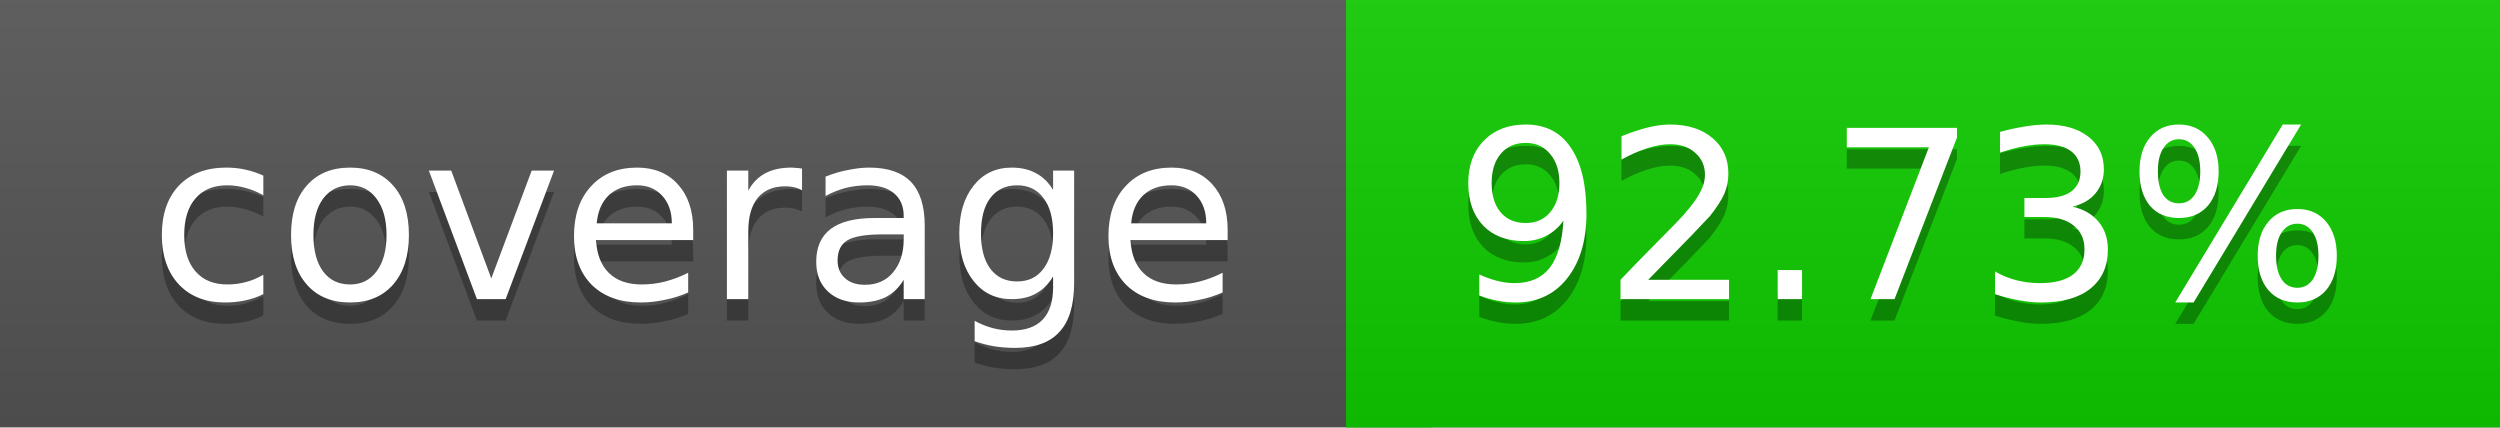
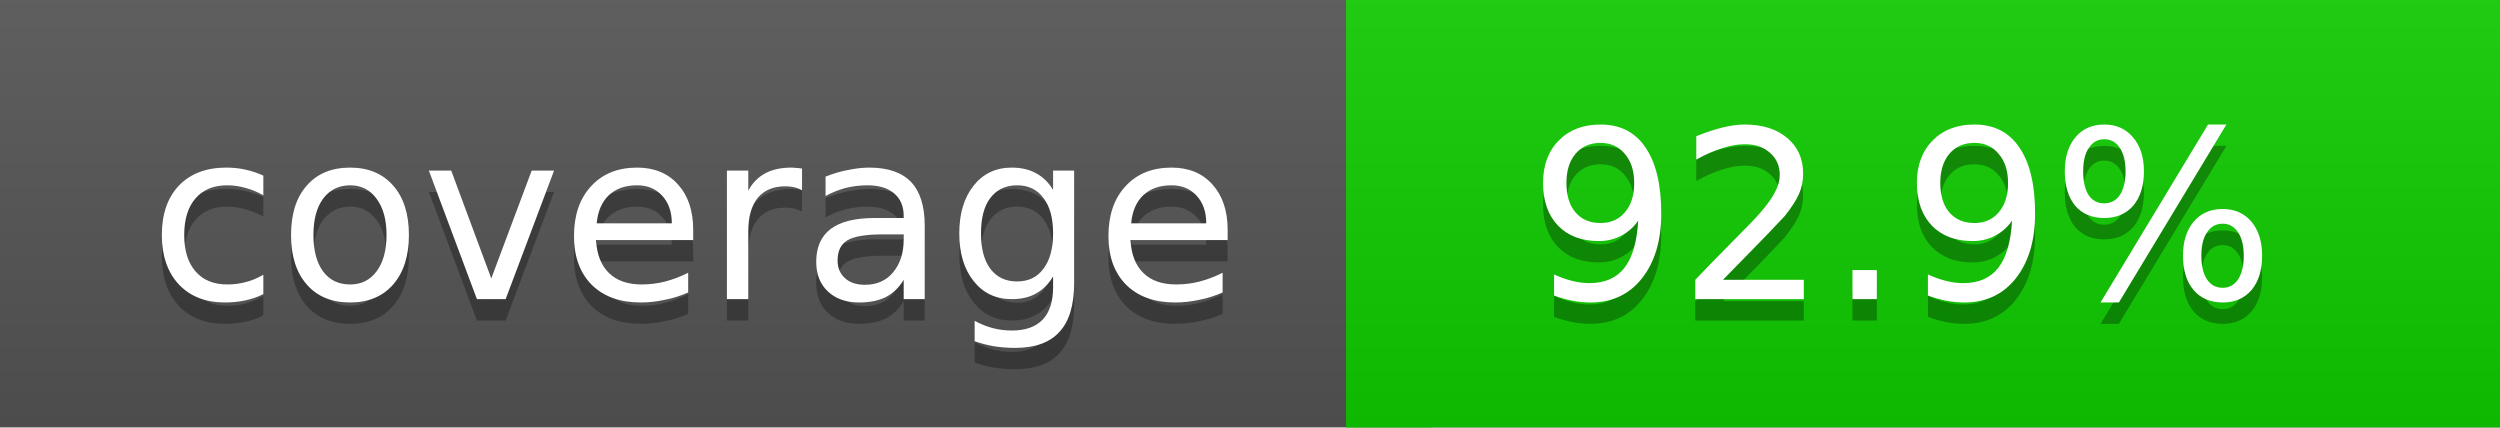
<svg xmlns="http://www.w3.org/2000/svg" width="117" height="20">
  <linearGradient id="a" x2="0" y2="100%">
    <stop offset="0" stop-color="#bbb" stop-opacity=".1" />
    <stop offset="1" stop-opacity=".1" />
  </linearGradient>
  <rect rx="0" width="117" height="20" fill="#555" />
  <rect rx="0" x="63" width="54" height="20" fill="#10cd00" />
  <path fill="#10cd00" d="M63 0h4v20h-4z" />
  <rect rx="0" width="117" height="20" fill="url(#a)" />
  <g fill="#fff" text-anchor="middle" font-family="DejaVu Sans,Verdana,Geneva,sans-serif" font-size="11">
    <text x="32.5" y="15" fill="#010101" fill-opacity=".3">coverage</text>
    <text x="32.5" y="14">coverage</text>
-     <text x="89" y="15" fill="#010101" fill-opacity=".3">92.73%</text>
-     <text x="89" y="14">92.73%</text>
+     <text x="89" y="15" fill="#010101" fill-opacity=".3">92.9%</text>
+     <text x="89" y="14">92.9%</text>
  </g>
</svg>
